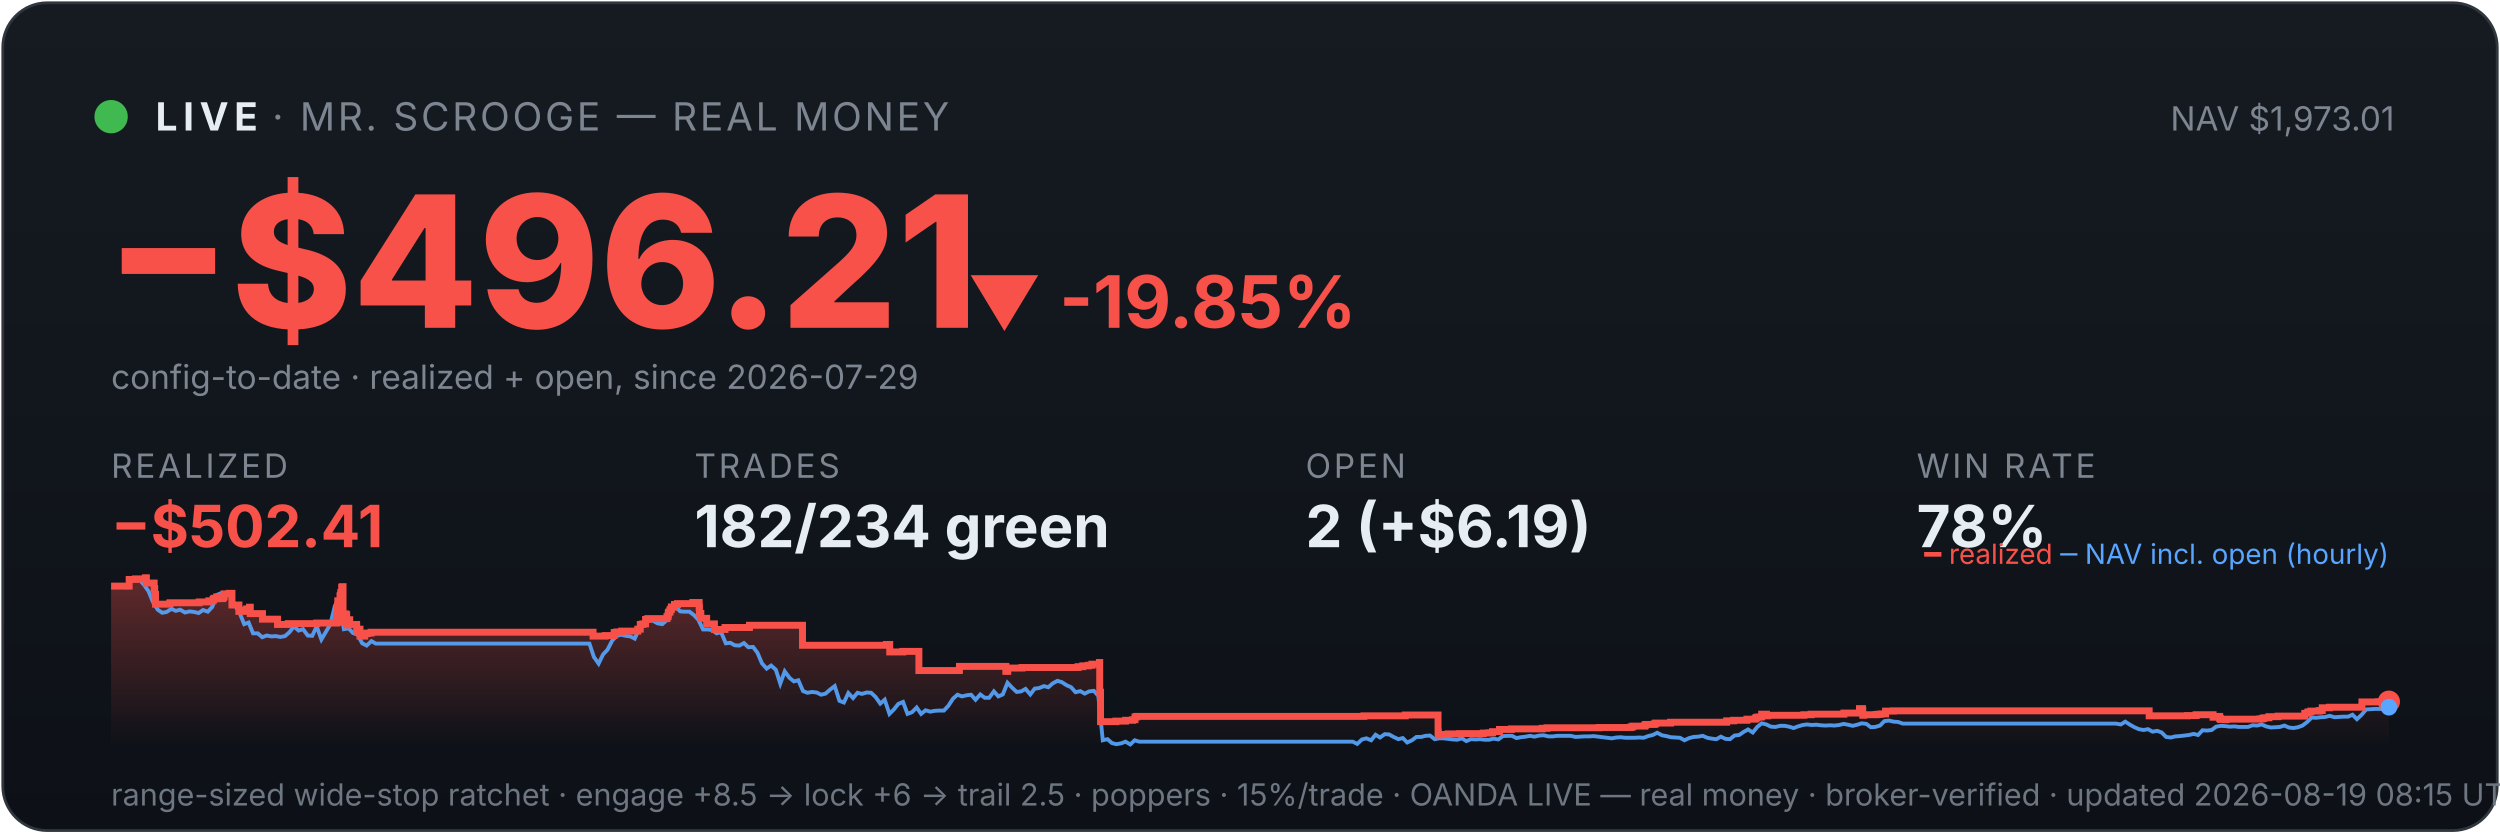
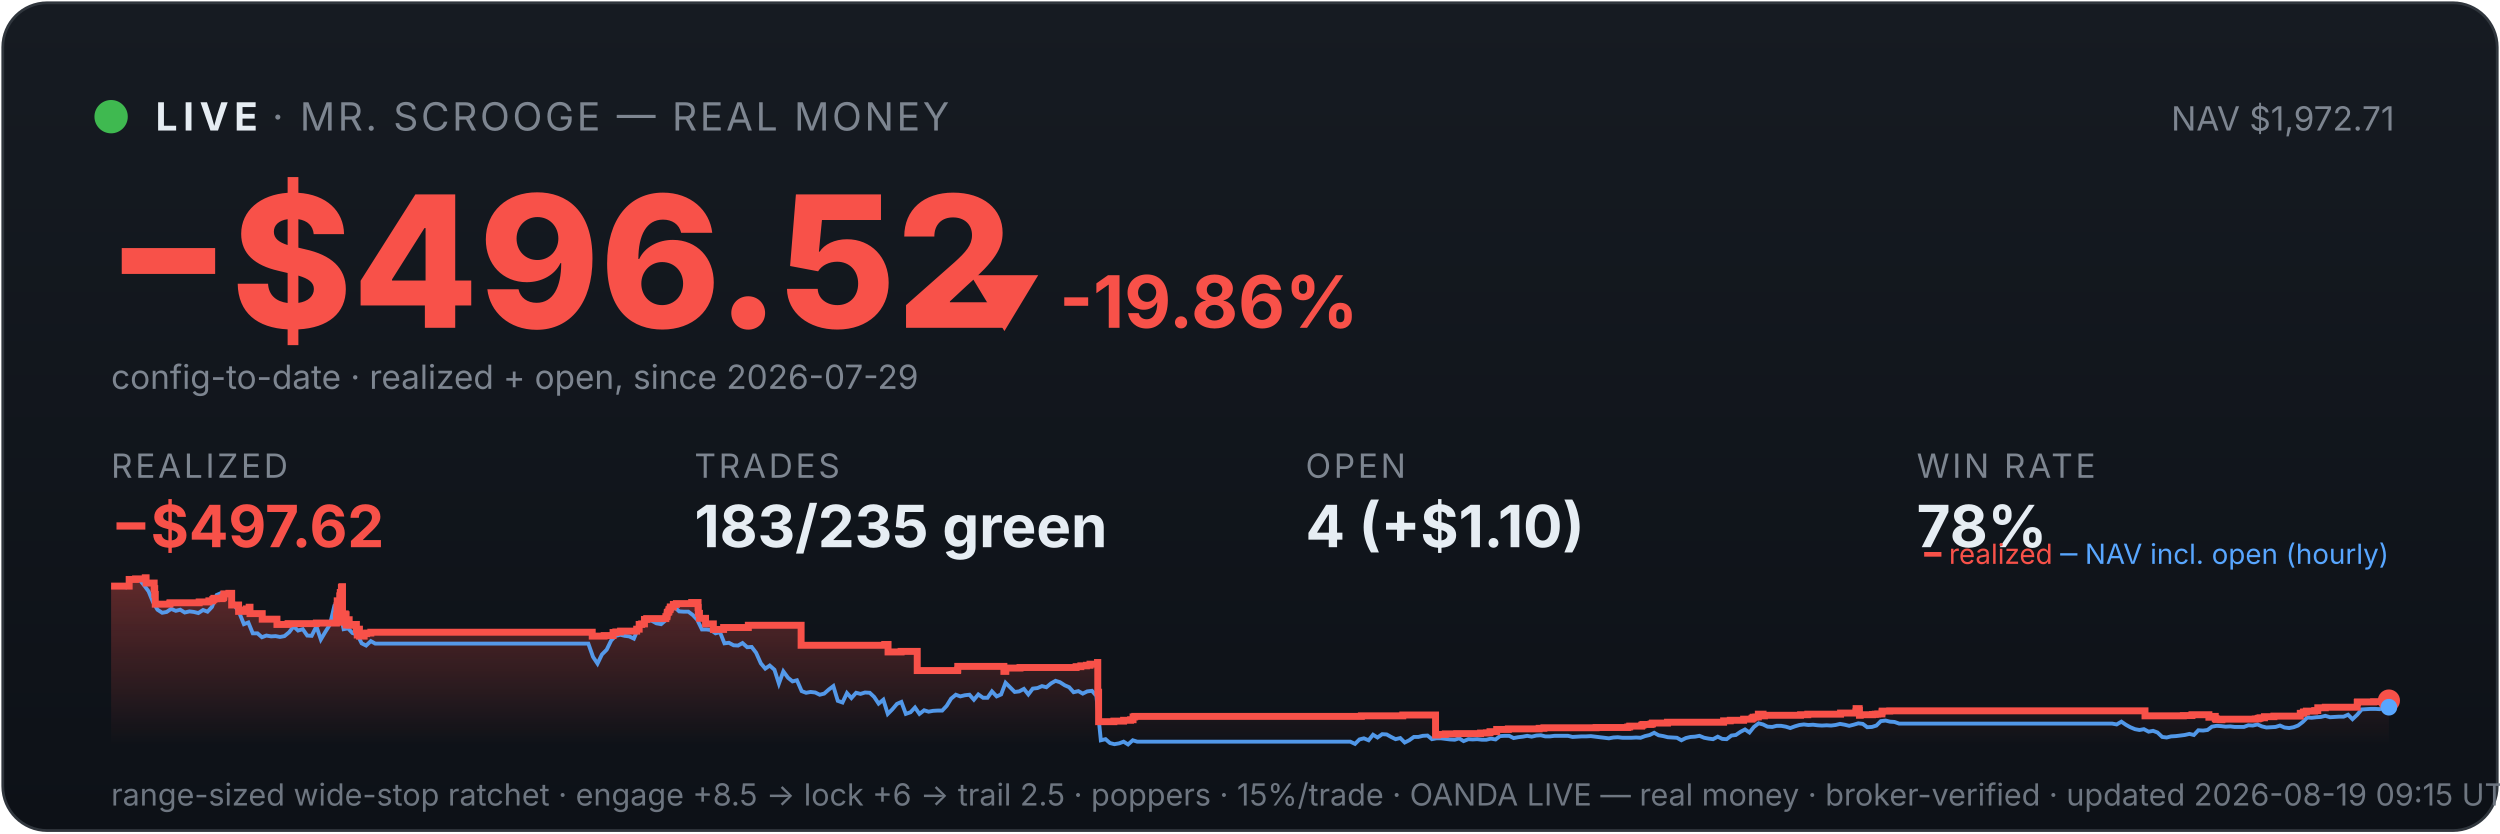
<svg xmlns="http://www.w3.org/2000/svg" viewBox="0 0 900 300" width="100%" font-family="system-ui,-apple-system,sans-serif">
  <defs>
    <linearGradient id="bg" x1="0" y1="0" x2="0" y2="1">
      <stop offset="0" stop-color="#161b22" />
      <stop offset="1" stop-color="#0d1117" />
    </linearGradient>
    <linearGradient id="fill" x1="0" y1="0" x2="0" y2="1">
      <stop offset="0" stop-color="#f85149" stop-opacity="0.35" />
      <stop offset="1" stop-color="#f85149" stop-opacity="0" />
    </linearGradient>
  </defs>
  <rect x="1" y="1" width="898" height="298" rx="16" fill="url(#bg)" stroke="#30363d" />
  <circle cx="40" cy="42" r="6" fill="#3fb950" />
  <text x="56" y="47" font-size="14" font-weight="700" fill="#e6edf3" letter-spacing="2">LIVE</text>
  <text x="98" y="47" font-size="14" fill="#7d8590" letter-spacing="1">· MR. SCROOGE — REAL MONEY</text>
-   <text x="862" y="47" font-size="12" fill="#7d8590" text-anchor="end">NAV $1,973.01</text>
-   <text x="38" y="118" font-size="66" font-weight="800" fill="#f85149">−$496.21</text>
-   <text x="348" y="118" font-size="26" font-weight="700" fill="#f85149">▼ -19.85%</text>
+   <text x="862" y="47" font-size="12" fill="#7d8590" text-anchor="end">NAV $1,972.71</text>
+   <text x="38" y="118" font-size="66" font-weight="800" fill="#f85149">−$496.52</text>
+   <text x="348" y="118" font-size="26" font-weight="700" fill="#f85149">▼ -19.86%</text>
  <text x="40" y="140" font-size="12" fill="#7d8590">config-to-date · realized + open, since 2026-07-29</text>
  <text x="40" y="172" font-family="system-ui,-apple-system,sans-serif" font-size="12" fill="#7d8590" letter-spacing="1">REALIZED</text>
-   <text x="40" y="197" font-family="system-ui,-apple-system,sans-serif" font-size="21" font-weight="700" fill="#f85149">−$502.41</text>
+   <text x="40" y="197" font-family="system-ui,-apple-system,sans-serif" font-size="21" font-weight="700" fill="#f85149">−$497.62</text>
  <text x="250" y="172" font-family="system-ui,-apple-system,sans-serif" font-size="12" fill="#7d8590" letter-spacing="1">TRADES</text>
-   <text x="250" y="197" font-family="system-ui,-apple-system,sans-serif" font-size="21" font-weight="700" fill="#e6edf3">182/234 green</text>
+   <text x="250" y="197" font-family="system-ui,-apple-system,sans-serif" font-size="21" font-weight="700" fill="#e6edf3">183/235 green</text>
  <text x="470" y="172" font-family="system-ui,-apple-system,sans-serif" font-size="12" fill="#7d8590" letter-spacing="1">OPEN</text>
-   <text x="470" y="197" font-family="system-ui,-apple-system,sans-serif" font-size="21" font-weight="700" fill="#e6edf3">2 (+$6.19)</text>
+   <text x="470" y="197" font-family="system-ui,-apple-system,sans-serif" font-size="21" font-weight="700" fill="#e6edf3">4 (+$1.10)</text>
  <text x="690" y="172" font-family="system-ui,-apple-system,sans-serif" font-size="12" fill="#7d8590" letter-spacing="1">WIN RATE</text>
  <text x="690" y="197" font-family="system-ui,-apple-system,sans-serif" font-size="21" font-weight="700" fill="#e6edf3">78%</text>
-   <polygon points="40,268 40.0,211.0 46.5,211.0 46.5,208.6 48.8,208.6 48.8,208.4 52.3,208.4 52.3,208.2 52.4,208.2 52.4,208.0 52.7,208.0 52.7,209.9 55.5,209.9 55.5,211.9 55.7,211.9 55.7,214.0 56.0,214.0 56.0,215.8 56.0,215.8 56.0,217.5 61.1,217.5 61.1,217.3 61.2,217.3 61.2,217.0 71.7,217.0 71.7,216.7 75.2,216.7 75.2,216.3 76.7,216.3 76.7,215.8 77.0,215.8 77.0,215.4 78.0,215.4 78.0,214.9 78.1,214.9 78.1,216.8 78.1,216.8 78.1,215.5 80.1,215.5 80.1,215.2 80.5,215.2 80.5,214.7 80.7,214.7 80.7,213.8 82.5,213.8 82.5,213.6 83.5,213.6 83.5,215.5 83.5,215.5 83.5,217.8 86.0,217.8 86.0,220.1 87.6,220.1 87.6,219.6 88.8,219.6 88.8,219.2 89.8,219.2 89.8,218.6 90.1,218.6 90.1,218.2 90.1,218.2 90.1,220.9 94.5,220.9 94.5,222.9 99.9,222.9 99.9,224.8 103.8,224.8 103.8,224.5 114.0,224.5 114.0,224.3 121.2,224.3 121.2,223.1 121.2,223.1 121.2,222.7 121.2,222.7 121.2,221.7 121.4,221.7 121.4,221.0 121.5,221.0 121.5,218.0 121.6,218.0 121.6,216.3 122.4,216.3 122.4,215.3 122.4,215.3 122.4,214.5 122.6,214.5 122.6,214.2 122.7,214.2 122.7,213.3 123.0,213.3 123.0,212.2 123.0,212.2 123.0,211.5 123.2,211.5 123.2,211.2 123.5,211.2 123.5,214.0 123.5,214.0 123.5,217.3 123.5,217.3 123.5,220.6 123.5,220.6 123.5,224.0 123.8,224.0 123.8,222.0 123.8,222.0 123.8,221.7 124.2,221.7 124.2,221.5 124.3,221.5 124.3,221.0 124.5,221.0 124.5,222.9 124.5,222.9 124.5,221.8 124.5,221.8 124.5,221.7 124.7,221.7 124.7,221.3 124.8,221.3 124.8,223.3 124.8,223.3 124.8,225.2 124.8,225.2 124.8,224.9 125.0,224.9 125.0,225.0 125.1,225.0 125.1,224.7 125.1,224.7 125.1,224.3 125.3,224.3 125.3,223.6 125.3,223.6 125.3,223.4 125.3,223.4 125.3,223.1 125.9,223.1 125.9,225.1 125.9,225.1 125.9,224.8 128.4,224.8 128.4,226.7 128.8,226.7 128.8,228.6 128.8,228.6 128.8,227.6 128.9,227.6 128.9,226.9 129.1,226.9 129.1,226.5 129.6,226.5 129.6,229.0 131.3,229.0 131.3,228.1 132.2,228.1 132.2,227.9 133.6,227.9 133.6,227.6 213.5,227.6 213.5,229.0 217.9,229.0 217.9,228.8 221.1,228.8 221.1,227.7 222.1,227.7 222.1,227.5 223.8,227.5 223.8,227.2 229.6,227.2 229.6,226.7 229.6,226.7 229.6,226.5 230.5,226.5 230.5,224.8 231.4,224.8 231.4,224.6 232.4,224.6 232.4,223.0 233.2,223.0 233.2,222.7 240.1,222.7 240.1,222.2 240.1,222.2 240.1,222.0 240.5,222.0 240.5,221.7 240.5,221.7 240.5,221.4 240.6,221.4 240.6,220.6 240.7,220.6 240.7,220.4 241.1,220.4 241.1,220.2 241.2,220.2 241.2,219.9 241.2,219.9 241.2,219.5 241.5,219.5 241.5,219.3 241.7,219.3 241.7,218.8 241.7,218.8 241.7,218.5 242.8,218.5 242.8,218.3 242.8,218.3 242.8,217.8 242.8,217.8 242.8,217.6 243.9,217.6 243.9,217.3 249.4,217.3 249.4,216.9 251.7,216.9 251.7,218.9 251.7,218.9 251.7,218.7 251.8,218.7 251.8,220.8 252.3,220.8 252.3,222.6 254.4,222.6 254.4,224.6 257.2,224.6 257.2,226.6 261.0,226.6 261.0,225.9 269.8,225.9 269.8,225.1 288.9,225.1 288.9,232.3 319.1,232.3 319.1,232.0 320.3,232.0 320.3,234.7 325.0,234.7 325.0,234.5 330.8,234.5 330.8,241.4 345.3,241.4 345.3,241.2 345.4,241.2 345.4,239.9 362.1,239.9 362.1,241.7 362.8,241.7 362.8,240.5 367.9,240.5 367.9,240.3 388.1,240.3 388.1,240.0 389.8,240.0 389.8,239.7 391.8,239.7 391.8,239.5 393.1,239.5 393.1,239.1 395.8,239.1 395.8,238.5 395.9,238.5 395.9,241.1 395.9,241.1 395.9,249.2 396.2,249.2 396.2,251.6 396.2,251.6 396.2,259.8 401.7,259.8 401.7,259.6 405.2,259.6 405.2,259.3 407.7,259.3 407.7,259.1 408.6,259.1 408.6,258.5 408.6,258.5 408.6,258.1 409.2,258.1 409.2,257.9 491.0,257.9 491.0,257.7 505.9,257.7 505.9,257.4 517.7,257.4 517.7,261.9 517.7,261.9 517.7,262.5 517.7,262.5 517.7,263.2 517.7,263.2 517.7,263.5 517.7,263.5 517.7,263.6 517.8,263.6 517.8,264.6 518.4,264.6 518.4,264.4 521.3,264.4 521.3,264.2 525.4,264.2 525.4,264.1 534.0,264.1 534.0,263.9 536.1,263.9 536.1,263.8 537.3,263.8 537.3,263.4 539.8,263.4 539.8,262.6 544.1,262.6 544.1,262.5 544.1,262.5 544.1,262.4 555.2,262.4 555.2,262.2 556.9,262.2 556.9,262.0 575.7,262.0 575.7,261.9 587.1,261.9 587.1,261.7 587.8,261.7 587.8,261.4 592.1,261.4 592.1,261.2 592.2,261.2 592.2,261.0 592.5,261.0 592.5,260.8 595.5,260.8 595.5,260.6 596.0,260.6 596.0,260.3 601.4,260.3 601.4,260.0 621.6,260.0 621.6,259.5 624.1,259.5 624.1,259.3 628.9,259.3 628.9,258.9 631.7,258.9 631.7,258.8 632.0,258.8 632.0,258.5 632.4,258.5 632.4,258.2 633.2,258.2 633.2,258.1 634.2,258.1 634.2,257.4 634.2,257.4 634.2,257.1 635.9,257.1 635.9,257.7 636.4,257.7 636.4,257.5 649.4,257.5 649.4,257.3 652.0,257.3 652.0,257.1 663.8,257.1 663.8,256.7 669.4,256.7 669.4,256.1 669.4,256.1 669.4,255.5 669.4,255.5 669.4,255.1 670.5,255.1 670.5,255.7 670.6,255.7 670.6,257.5 671.0,257.5 671.0,257.4 671.0,257.4 671.0,257.3 675.4,257.3 675.4,257.2 676.0,257.2 676.0,257.2 676.4,257.2 676.4,257.1 677.3,257.1 677.3,257.0 678.8,257.0 678.8,256.4 678.8,256.4 678.8,256.3 678.8,256.3 678.8,256.1 678.8,256.1 678.8,256.0 678.8,256.0 678.8,256.0 681.6,256.0 681.6,255.9 773.7,255.9 773.7,257.7 784.7,257.7 784.7,257.7 787.5,257.7 787.5,257.6 790.6,257.6 790.6,257.3 796.7,257.3 796.7,258.2 797.0,258.2 797.0,258.1 797.8,258.1 797.8,257.9 799.1,257.9 799.1,258.7 799.4,258.7 799.4,259.0 801.0,259.0 801.0,259.1 801.4,259.1 801.4,259.0 801.4,259.0 801.4,258.9 808.6,258.9 808.6,258.9 813.5,258.9 813.5,258.8 814.4,258.8 814.4,258.7 814.5,258.7 814.5,258.6 815.1,258.6 815.1,258.4 816.8,258.4 816.8,258.0 820.1,258.0 820.1,257.8 829.7,257.8 829.7,257.2 829.7,257.2 829.7,256.8 830.8,256.8 830.8,256.7 830.8,256.7 830.8,256.5 830.9,256.5 830.9,256.3 831.9,256.3 831.9,256.0 834.9,256.0 834.9,255.8 836.0,255.8 836.0,255.5 836.0,255.5 836.0,255.2 836.0,255.2 836.0,254.8 838.6,254.8 838.6,254.6 850.2,254.6 850.2,254.4 850.3,254.4 850.3,253.6 850.3,253.6 850.3,252.9 850.3,252.9 850.3,252.7 856.2,252.7 856.2,252.6 860.0,252.6 860.0,252.6 860,268" fill="url(#fill)" />
-   <polyline points="40.4,211.0 40.4,211.0 42.0,211.0 42.3,211.0 43.7,211.1 45.3,211.4 47.0,208.7 48.6,208.2 50.2,208.7 51.9,210.6 53.5,212.9 55.1,216.8 56.8,219.5 58.4,220.6 60.0,220.3 61.7,219.2 63.3,219.9 64.9,219.5 66.6,220.5 68.2,220.1 69.9,220.3 71.5,220.7 73.1,219.6 74.8,220.2 76.4,218.5 78.0,214.2 79.7,213.5 81.3,214.3 82.9,214.1 84.6,218.0 86.2,220.5 87.9,224.7 89.5,224.1 91.1,228.0 92.8,228.0 94.4,229.4 96.0,228.8 97.7,229.1 99.3,229.0 100.9,229.3 102.6,229.0 104.2,227.6 105.8,225.5 107.5,227.0 109.1,226.5 110.8,228.8 112.4,228.9 114.0,225.5 115.7,230.2 117.3,227.5 118.9,224.8 120.6,218.0 121.7,216.8 122.2,217.5 123.8,226.5 125.5,226.2 127.1,227.9 128.7,228.4 130.4,231.6 132.0,232.4 133.7,230.8 135.3,231.7 136.9,231.7 138.6,231.7 140.2,231.7 141.8,231.7 143.5,231.7 145.1,231.7 146.7,231.7 148.4,231.7 150.0,231.7 151.7,231.7 153.3,231.7 154.9,231.7 156.6,231.7 158.2,231.7 159.8,231.7 161.5,231.7 163.1,231.7 164.7,231.7 166.4,231.7 168.0,231.7 169.6,231.7 171.3,231.7 172.9,231.7 174.6,231.7 176.2,231.7 177.8,231.7 179.5,231.7 181.1,231.7 182.7,231.7 184.4,231.7 186.0,231.7 187.6,231.7 189.3,231.7 190.9,231.7 192.5,231.7 194.2,231.7 195.8,231.7 197.5,231.7 199.1,231.7 200.7,231.7 202.4,231.7 204.0,231.7 205.6,231.7 207.3,231.7 208.9,231.7 210.5,231.7 212.2,231.7 213.8,236.5 215.5,238.9 217.1,235.6 218.7,233.9 220.4,230.6 222.0,228.9 223.6,228.5 225.3,228.9 226.9,229.1 228.5,229.9 230.2,226.1 231.8,223.9 233.4,223.2 235.1,223.5 236.7,224.4 238.4,224.7 240.0,223.3 241.6,220.1 243.3,218.6 244.9,220.1 246.5,220.2 248.2,220.2 249.8,221.4 251.4,223.1 253.1,226.6 254.7,226.6 256.3,226.8 258.0,228.0 259.6,227.6 261.3,231.6 262.9,231.4 264.5,232.3 266.2,232.4 267.8,231.5 269.4,233.0 271.1,232.9 272.7,235.0 274.3,238.8 276.0,240.7 277.6,239.6 279.3,241.1 280.9,246.1 282.5,241.7 284.2,244.0 285.8,245.3 287.4,244.9 289.1,248.8 290.7,249.4 292.3,249.1 294.0,249.3 295.6,250.1 297.2,249.7 298.9,248.2 300.5,247.0 302.2,252.3 303.8,252.9 305.4,249.5 307.1,251.3 308.7,249.4 310.3,249.8 312.0,249.3 313.6,249.4 315.2,250.9 316.9,253.3 318.5,251.9 320.2,257.0 321.8,255.4 323.4,253.4 325.1,252.7 326.7,257.0 328.3,256.4 330.0,254.7 331.6,257.0 333.2,255.7 334.9,256.2 336.5,255.9 338.1,255.8 339.8,255.8 341.4,254.1 343.1,251.5 344.7,250.1 346.3,250.7 348.0,250.3 349.6,250.1 351.2,251.9 352.9,250.0 354.5,251.2 356.1,251.2 357.8,248.9 359.4,250.7 361.0,250.0 362.7,245.8 364.3,247.5 366.0,249.1 367.6,248.9 369.2,248.0 370.9,250.0 372.5,247.9 374.1,247.7 375.8,247.0 377.4,247.4 379.0,246.0 380.7,245.1 382.3,245.6 384.0,246.7 385.6,247.4 387.2,249.2 388.9,248.8 390.5,249.7 392.1,248.9 393.8,248.7 395.4,250.5 397.0,266.5 398.7,266.1 400.3,267.5 401.9,267.9 403.6,267.6 405.2,267.0 406.9,268.0 408.5,266.5 410.1,267.0 411.8,267.0 413.4,267.0 415.0,267.0 416.7,267.0 418.3,267.0 419.9,267.0 421.6,267.0 423.2,267.0 424.8,267.0 426.5,267.0 428.1,267.0 429.8,267.0 431.4,267.0 433.0,267.0 434.7,267.0 436.3,267.0 437.9,267.0 439.6,267.0 441.2,267.0 442.8,267.0 444.5,267.0 446.1,267.0 447.8,267.0 449.4,267.0 451.0,267.0 452.7,267.0 454.3,267.0 455.9,267.0 457.6,267.0 459.2,267.0 460.8,267.0 462.5,267.0 464.1,267.0 465.7,267.0 467.4,267.0 469.0,267.0 470.7,267.0 472.3,267.0 473.9,267.0 475.6,267.0 477.2,267.0 478.8,267.0 480.5,267.0 482.1,267.0 483.7,267.0 485.4,267.0 487.0,267.0 488.6,267.8 490.3,266.2 491.9,265.8 493.6,266.5 495.2,264.5 496.8,265.5 498.5,264.3 500.1,264.4 501.7,265.3 503.4,266.1 505.0,265.7 506.6,267.3 508.3,266.5 509.9,265.3 511.6,265.3 513.2,264.9 514.8,264.8 516.5,266.1 518.1,265.8 519.7,265.8 521.4,266.0 523.0,266.2 524.6,266.3 526.3,265.8 527.9,266.8 529.5,266.1 531.2,266.2 532.8,266.1 534.5,266.3 536.1,266.3 537.7,265.9 539.4,266.2 541.0,265.0 542.6,264.9 544.3,264.9 545.9,265.7 547.5,265.4 549.2,265.2 550.8,264.9 552.4,265.2 554.1,264.8 555.7,264.7 557.4,265.1 559.0,265.1 560.6,264.9 562.3,264.9 563.9,264.9 565.5,264.9 567.2,265.3 568.8,265.2 570.4,265.1 572.1,265.1 573.7,265.0 575.4,265.2 577.0,265.4 578.6,265.6 580.3,265.8 581.9,265.5 583.5,265.4 585.2,265.6 586.8,265.6 588.4,265.6 590.1,265.5 591.7,265.6 593.3,265.0 595.0,264.6 596.6,263.8 598.3,264.7 599.9,265.0 601.5,265.4 603.2,265.5 604.8,265.6 606.4,266.5 608.1,265.7 609.7,265.3 611.3,265.2 613.0,264.9 614.6,265.6 616.2,265.9 617.9,266.1 619.5,265.2 621.2,266.0 622.8,266.1 624.4,264.8 626.1,264.6 627.7,263.5 629.3,262.6 631.0,263.7 632.6,261.7 634.2,260.4 635.9,260.8 637.5,261.6 639.2,261.7 640.8,261.3 642.4,261.3 644.1,261.6 645.7,262.1 647.3,261.5 649.0,261.0 650.6,260.8 652.2,261.0 653.9,260.9 655.5,261.1 657.1,261.2 658.8,261.1 660.4,261.2 662.1,261.0 663.7,260.6 665.3,260.9 667.0,261.3 668.6,260.9 670.2,260.4 671.9,260.6 673.5,261.8 675.1,261.7 676.8,261.2 678.4,259.6 680.0,259.4 681.7,259.8 683.3,259.9 685.0,260.5 686.6,260.5 688.2,260.5 689.9,260.5 691.5,260.5 693.1,260.5 694.8,260.5 696.4,260.5 698.0,260.5 699.7,260.5 701.3,260.5 703.0,260.5 704.6,260.5 706.2,260.5 707.9,260.5 709.5,260.5 711.1,260.5 712.8,260.5 714.4,260.5 716.0,260.5 717.7,260.5 719.3,260.5 720.9,260.5 722.6,260.5 724.2,260.5 725.9,260.5 727.5,260.5 729.1,260.5 730.8,260.5 732.4,260.5 734.0,260.5 735.7,260.5 737.3,260.5 738.9,260.5 740.6,260.5 742.2,260.5 743.9,260.5 745.5,260.5 747.1,260.5 748.8,260.5 750.4,260.5 752.0,260.5 753.7,260.5 755.3,260.5 756.9,260.5 758.6,260.5 760.2,260.5 761.8,260.5 763.5,260.8 765.1,259.8 766.8,260.9 768.4,261.8 770.0,262.5 771.7,262.8 773.3,262.5 774.9,263.4 776.6,263.1 778.2,263.7 779.8,265.3 781.5,265.5 783.1,265.1 784.7,265.0 786.4,264.8 788.0,264.6 789.7,264.2 791.3,264.6 792.9,262.9 794.6,263.0 796.2,262.8 797.8,261.6 799.5,261.3 801.1,261.4 802.7,261.6 804.4,261.5 806.0,261.7 807.6,261.7 809.3,261.7 810.9,261.1 812.6,261.2 814.2,260.8 815.8,261.5 817.5,261.9 819.1,261.8 820.7,261.7 822.4,261.2 824.0,261.9 825.6,262.1 827.3,261.8 828.9,261.2 830.6,259.9 832.2,258.3 833.8,258.4 835.5,258.2 837.1,258.1 838.7,257.7 840.4,258.2 842.0,258.1 843.6,258.0 845.3,258.0 846.9,257.3 848.5,258.9 850.2,257.3 851.8,255.4 853.5,255.3 855.1,255.2 856.7,255.2 858.4,255.3 860.0,254.6" fill="none" stroke="#58a6ff" stroke-width="1.4" opacity="0.9" />
-   <polyline points="40.0,211.0 46.5,211.0 46.5,208.6 48.8,208.6 48.8,208.4 52.3,208.4 52.3,208.2 52.4,208.2 52.4,208.0 52.7,208.0 52.7,209.9 55.5,209.9 55.5,211.9 55.7,211.9 55.7,214.0 56.0,214.0 56.0,215.8 56.0,215.8 56.0,217.5 61.1,217.5 61.1,217.3 61.2,217.3 61.2,217.0 71.7,217.0 71.7,216.7 75.2,216.7 75.2,216.3 76.7,216.3 76.7,215.8 77.0,215.8 77.0,215.4 78.0,215.4 78.0,214.9 78.1,214.9 78.1,216.8 78.1,216.8 78.1,215.5 80.1,215.5 80.1,215.2 80.5,215.2 80.5,214.7 80.7,214.7 80.7,213.8 82.5,213.8 82.5,213.6 83.5,213.6 83.5,215.5 83.5,215.5 83.5,217.8 86.0,217.8 86.0,220.1 87.6,220.1 87.6,219.6 88.8,219.6 88.8,219.2 89.8,219.2 89.8,218.6 90.1,218.6 90.1,218.2 90.1,218.2 90.1,220.9 94.5,220.9 94.5,222.9 99.9,222.9 99.9,224.8 103.8,224.8 103.8,224.5 114.0,224.5 114.0,224.3 121.2,224.3 121.2,223.1 121.2,223.1 121.2,222.7 121.2,222.7 121.2,221.7 121.4,221.7 121.4,221.0 121.5,221.0 121.5,218.0 121.6,218.0 121.6,216.3 122.4,216.3 122.4,215.3 122.4,215.3 122.4,214.5 122.6,214.5 122.6,214.2 122.7,214.2 122.7,213.3 123.0,213.3 123.0,212.2 123.0,212.2 123.0,211.5 123.2,211.5 123.2,211.2 123.5,211.2 123.5,214.0 123.5,214.0 123.5,217.3 123.5,217.3 123.5,220.6 123.5,220.6 123.5,224.0 123.8,224.0 123.8,222.0 123.8,222.0 123.8,221.7 124.2,221.7 124.2,221.5 124.3,221.5 124.3,221.0 124.5,221.0 124.5,222.9 124.5,222.9 124.5,221.8 124.5,221.8 124.5,221.7 124.7,221.7 124.7,221.3 124.8,221.3 124.8,223.3 124.8,223.3 124.8,225.2 124.8,225.2 124.8,224.9 125.0,224.9 125.0,225.0 125.1,225.0 125.1,224.7 125.1,224.7 125.1,224.3 125.3,224.3 125.3,223.6 125.3,223.6 125.3,223.4 125.3,223.4 125.3,223.1 125.9,223.1 125.9,225.1 125.9,225.1 125.9,224.8 128.4,224.8 128.4,226.7 128.8,226.7 128.8,228.6 128.8,228.6 128.8,227.6 128.9,227.6 128.9,226.9 129.1,226.9 129.1,226.5 129.6,226.5 129.6,229.0 131.3,229.0 131.3,228.1 132.2,228.1 132.2,227.9 133.6,227.9 133.6,227.6 213.5,227.6 213.5,229.0 217.9,229.0 217.9,228.8 221.1,228.8 221.1,227.7 222.1,227.7 222.1,227.5 223.8,227.5 223.8,227.2 229.6,227.2 229.6,226.7 229.6,226.7 229.6,226.5 230.5,226.5 230.5,224.8 231.4,224.8 231.4,224.6 232.4,224.6 232.4,223.0 233.2,223.0 233.2,222.7 240.1,222.7 240.1,222.2 240.1,222.2 240.1,222.0 240.5,222.0 240.5,221.7 240.5,221.7 240.5,221.4 240.6,221.4 240.6,220.6 240.7,220.6 240.7,220.4 241.1,220.4 241.1,220.2 241.2,220.2 241.2,219.9 241.2,219.9 241.2,219.5 241.5,219.5 241.5,219.3 241.7,219.3 241.7,218.8 241.7,218.8 241.7,218.5 242.8,218.5 242.8,218.3 242.8,218.3 242.8,217.8 242.8,217.8 242.8,217.6 243.9,217.6 243.9,217.3 249.4,217.3 249.4,216.9 251.7,216.9 251.7,218.9 251.7,218.9 251.7,218.7 251.8,218.7 251.8,220.8 252.3,220.8 252.3,222.6 254.4,222.6 254.4,224.6 257.2,224.6 257.2,226.6 261.0,226.6 261.0,225.9 269.8,225.9 269.8,225.1 288.9,225.1 288.9,232.3 319.1,232.3 319.1,232.0 320.3,232.0 320.3,234.7 325.0,234.7 325.0,234.5 330.8,234.5 330.8,241.4 345.3,241.4 345.3,241.2 345.4,241.2 345.4,239.9 362.1,239.9 362.1,241.7 362.8,241.7 362.8,240.5 367.9,240.5 367.9,240.3 388.1,240.3 388.1,240.0 389.8,240.0 389.8,239.7 391.8,239.7 391.8,239.5 393.1,239.5 393.1,239.1 395.8,239.1 395.8,238.5 395.9,238.5 395.9,241.1 395.9,241.1 395.9,249.2 396.2,249.2 396.2,251.6 396.2,251.6 396.2,259.8 401.7,259.8 401.7,259.6 405.2,259.6 405.2,259.3 407.7,259.3 407.7,259.1 408.6,259.1 408.6,258.5 408.6,258.5 408.6,258.1 409.2,258.1 409.2,257.9 491.0,257.9 491.0,257.7 505.9,257.7 505.9,257.4 517.7,257.4 517.7,261.9 517.7,261.9 517.7,262.5 517.7,262.5 517.7,263.2 517.7,263.2 517.7,263.5 517.7,263.5 517.7,263.6 517.8,263.6 517.8,264.6 518.4,264.6 518.4,264.4 521.3,264.4 521.3,264.2 525.4,264.2 525.4,264.1 534.0,264.1 534.0,263.9 536.1,263.9 536.1,263.8 537.3,263.8 537.3,263.4 539.8,263.4 539.8,262.6 544.1,262.6 544.1,262.5 544.1,262.5 544.1,262.4 555.2,262.4 555.2,262.2 556.9,262.2 556.9,262.0 575.7,262.0 575.7,261.9 587.1,261.9 587.1,261.7 587.8,261.7 587.8,261.4 592.1,261.4 592.1,261.2 592.2,261.2 592.2,261.0 592.5,261.0 592.5,260.8 595.5,260.8 595.5,260.6 596.0,260.6 596.0,260.3 601.4,260.3 601.4,260.0 621.6,260.0 621.6,259.5 624.1,259.5 624.1,259.3 628.9,259.3 628.9,258.9 631.7,258.9 631.7,258.8 632.0,258.8 632.0,258.5 632.4,258.5 632.4,258.2 633.2,258.2 633.2,258.1 634.2,258.1 634.2,257.4 634.2,257.4 634.2,257.1 635.9,257.1 635.9,257.7 636.4,257.7 636.4,257.5 649.4,257.5 649.4,257.3 652.0,257.3 652.0,257.1 663.8,257.1 663.8,256.7 669.4,256.7 669.4,256.1 669.4,256.1 669.4,255.5 669.4,255.5 669.4,255.1 670.5,255.1 670.5,255.7 670.6,255.7 670.6,257.5 671.0,257.5 671.0,257.4 671.0,257.4 671.0,257.3 675.4,257.3 675.4,257.2 676.0,257.2 676.0,257.2 676.4,257.2 676.4,257.1 677.3,257.1 677.3,257.0 678.8,257.0 678.8,256.4 678.8,256.4 678.8,256.3 678.8,256.3 678.8,256.1 678.8,256.1 678.8,256.0 678.8,256.0 678.8,256.0 681.6,256.0 681.6,255.9 773.7,255.9 773.7,257.7 784.7,257.7 784.7,257.7 787.5,257.7 787.5,257.6 790.6,257.6 790.6,257.3 796.7,257.3 796.7,258.2 797.0,258.2 797.0,258.1 797.8,258.1 797.8,257.9 799.1,257.9 799.1,258.7 799.4,258.7 799.4,259.0 801.0,259.0 801.0,259.1 801.4,259.1 801.4,259.0 801.4,259.0 801.4,258.9 808.6,258.9 808.6,258.9 813.5,258.9 813.5,258.8 814.4,258.8 814.4,258.7 814.5,258.7 814.5,258.6 815.1,258.6 815.1,258.4 816.8,258.4 816.8,258.0 820.1,258.0 820.1,257.8 829.7,257.8 829.7,257.2 829.7,257.2 829.7,256.8 830.8,256.8 830.8,256.7 830.8,256.7 830.8,256.5 830.9,256.5 830.9,256.3 831.9,256.3 831.9,256.0 834.9,256.0 834.9,255.8 836.0,255.8 836.0,255.5 836.0,255.5 836.0,255.2 836.0,255.2 836.0,254.8 838.6,254.8 838.6,254.6 850.2,254.6 850.2,254.4 850.3,254.4 850.3,253.6 850.3,253.6 850.3,252.9 850.3,252.9 850.3,252.7 856.2,252.7 856.2,252.6 860.0,252.6 860.0,252.6" fill="none" stroke="#f85149" stroke-width="2.5" />
-   <circle cx="860.0" cy="252.6" r="4" fill="#f85149" />
+   <polygon points="40,268 40.0,211.0 46.5,211.0 46.5,208.6 48.8,208.6 48.8,208.4 52.3,208.4 52.3,208.2 52.3,208.2 52.3,208.0 52.6,208.0 52.6,209.9 55.5,209.9 55.5,211.9 55.7,211.9 55.7,214.0 55.9,214.0 55.9,215.8 55.9,215.8 55.9,217.5 61.1,217.5 61.1,217.3 61.2,217.3 61.2,217.0 71.7,217.0 71.7,216.7 75.2,216.7 75.2,216.3 76.6,216.3 76.6,215.8 77.0,215.8 77.0,215.4 78.0,215.4 78.0,214.9 78.0,214.9 78.0,216.8 78.0,216.8 78.0,215.5 80.0,215.5 80.0,215.2 80.5,215.2 80.5,214.7 80.6,214.7 80.6,213.8 82.4,213.8 82.4,213.6 83.4,213.6 83.4,215.5 83.4,215.5 83.4,217.8 85.9,217.8 85.9,220.1 87.5,220.1 87.5,219.6 88.7,219.6 88.7,219.2 89.7,219.2 89.7,218.6 90.0,218.6 90.0,218.2 90.0,218.2 90.0,220.9 94.4,220.9 94.4,222.9 99.7,222.9 99.7,224.8 103.7,224.8 103.7,224.5 113.9,224.5 113.9,224.3 121.1,224.3 121.1,223.1 121.1,223.1 121.1,222.7 121.1,222.7 121.1,221.7 121.3,221.7 121.3,221.0 121.3,221.0 121.3,218.0 121.4,218.0 121.4,216.3 122.3,216.3 122.3,215.3 122.3,215.3 122.3,214.5 122.5,214.5 122.5,214.2 122.5,214.2 122.5,213.3 122.9,213.3 122.9,212.2 122.9,212.2 122.9,211.5 123.1,211.5 123.1,211.2 123.3,211.2 123.3,214.0 123.3,214.0 123.3,217.3 123.3,217.3 123.3,220.6 123.3,220.6 123.3,224.0 123.6,224.0 123.6,222.0 123.7,222.0 123.7,221.7 124.0,221.7 124.0,221.5 124.1,221.5 124.1,221.0 124.3,221.0 124.3,222.9 124.3,222.9 124.3,221.8 124.4,221.8 124.4,221.7 124.5,221.7 124.5,221.3 124.6,221.3 124.6,223.3 124.6,223.3 124.6,225.2 124.6,225.2 124.6,224.9 124.8,224.9 124.8,225.0 125.0,225.0 125.0,224.7 125.0,224.7 125.0,224.3 125.1,224.3 125.1,223.6 125.2,223.6 125.2,223.4 125.2,223.4 125.2,223.1 125.7,223.1 125.7,225.1 125.8,225.1 125.8,224.8 128.3,224.8 128.3,226.7 128.6,226.7 128.6,228.6 128.7,228.6 128.7,227.6 128.7,227.6 128.7,226.9 128.9,226.9 128.9,226.5 129.4,226.5 129.4,229.0 131.1,229.0 131.1,228.1 132.0,228.1 132.0,227.9 133.5,227.9 133.5,227.6 213.2,227.6 213.2,229.0 217.5,229.0 217.5,228.8 220.7,228.8 220.7,227.7 221.7,227.7 221.7,227.5 223.4,227.5 223.4,227.2 229.2,227.2 229.2,226.7 229.2,226.7 229.2,226.5 230.1,226.5 230.1,224.8 231.0,224.8 231.0,224.6 232.0,224.6 232.0,223.0 232.8,223.0 232.8,222.7 239.7,222.7 239.7,222.2 239.7,222.2 239.7,222.0 240.1,222.0 240.1,221.7 240.1,221.7 240.1,221.4 240.2,221.4 240.2,220.6 240.3,220.6 240.3,220.4 240.7,220.4 240.7,220.2 240.8,220.2 240.8,219.9 240.8,219.9 240.8,219.5 241.1,219.5 241.1,219.3 241.3,219.3 241.3,218.8 241.3,218.8 241.3,218.5 242.4,218.5 242.4,218.3 242.4,218.3 242.4,217.8 242.4,217.8 242.4,217.6 243.5,217.6 243.5,217.3 249.0,217.3 249.0,216.9 251.3,216.9 251.3,218.9 251.3,218.9 251.3,218.7 251.4,218.7 251.4,220.8 251.8,220.8 251.8,222.6 254.0,222.6 254.0,224.6 256.8,224.6 256.8,226.6 260.5,226.6 260.5,225.9 269.4,225.9 269.4,225.1 288.4,225.1 288.4,232.3 318.5,232.3 318.5,232.0 319.7,232.0 319.7,234.7 324.4,234.7 324.4,234.5 330.2,234.5 330.2,241.4 344.7,241.4 344.7,241.2 344.8,241.2 344.8,239.9 361.4,239.9 361.4,241.7 362.1,241.7 362.1,240.5 367.2,240.5 367.2,240.3 387.4,240.3 387.4,240.0 389.1,240.0 389.1,239.7 391.1,239.7 391.1,239.5 392.4,239.5 392.4,239.1 395.1,239.1 395.1,238.5 395.2,238.5 395.2,241.1 395.2,241.1 395.2,249.2 395.5,249.2 395.5,251.6 395.5,251.6 395.5,259.8 401.0,259.8 401.0,259.6 404.5,259.6 404.5,259.3 407.0,259.3 407.0,259.1 407.9,259.1 407.9,258.5 407.9,258.5 407.9,258.1 408.5,258.1 408.5,257.9 490.1,257.9 490.1,257.7 505.0,257.7 505.0,257.4 516.8,257.4 516.8,261.9 516.8,261.9 516.8,262.5 516.8,262.5 516.8,263.2 516.8,263.2 516.8,263.5 516.8,263.5 516.8,263.6 516.8,263.6 516.8,264.6 517.5,264.6 517.5,264.4 520.3,264.4 520.3,264.2 524.4,264.2 524.4,264.1 533.0,264.1 533.0,263.9 535.1,263.9 535.1,263.8 536.4,263.8 536.4,263.4 538.8,263.4 538.8,262.6 543.0,262.6 543.0,262.5 543.0,262.5 543.0,262.4 554.1,262.4 554.1,262.2 555.8,262.2 555.8,262.0 574.6,262.0 574.6,261.9 586.0,261.9 586.0,261.7 586.7,261.7 586.7,261.4 591.0,261.4 591.0,261.2 591.1,261.2 591.1,261.0 591.5,261.0 591.5,260.8 594.4,260.8 594.4,260.6 594.9,260.6 594.9,260.3 600.3,260.3 600.3,260.0 620.5,260.0 620.5,259.5 622.9,259.5 622.9,259.3 627.7,259.3 627.7,258.9 630.6,258.9 630.6,258.8 630.8,258.8 630.8,258.5 631.2,258.5 631.2,258.2 632.1,258.2 632.1,258.1 633.0,258.1 633.0,257.4 633.0,257.4 633.0,257.1 634.7,257.1 634.7,257.7 635.2,257.7 635.2,257.5 648.2,257.5 648.2,257.3 650.8,257.3 650.8,257.1 662.6,257.1 662.6,256.7 668.1,256.7 668.1,256.1 668.2,256.1 668.2,255.5 668.2,255.5 668.2,255.1 669.3,255.1 669.3,255.7 669.4,255.7 669.4,257.5 669.7,257.5 669.7,257.4 669.7,257.4 669.7,257.3 674.1,257.3 674.1,257.2 674.7,257.2 674.7,257.2 675.1,257.2 675.1,257.1 676.0,257.1 676.0,257.0 677.5,257.0 677.5,256.4 677.5,256.4 677.5,256.3 677.6,256.3 677.6,256.1 677.6,256.1 677.6,256.0 677.6,256.0 677.6,256.0 680.3,256.0 680.3,255.9 772.2,255.9 772.2,257.7 783.2,257.7 783.2,257.7 786.0,257.7 786.0,257.6 789.1,257.6 789.1,257.3 795.2,257.3 795.2,258.2 795.5,258.2 795.5,258.1 796.3,258.1 796.3,257.9 797.5,257.9 797.5,258.7 797.8,258.7 797.8,259.0 799.5,259.0 799.5,259.1 799.9,259.1 799.9,259.0 799.9,259.0 799.9,258.9 807.1,258.9 807.1,258.9 811.9,258.9 811.9,258.8 812.9,258.8 812.9,258.7 813.0,258.7 813.0,258.6 813.6,258.6 813.6,258.4 815.2,258.4 815.2,258.0 818.6,258.0 818.6,257.8 828.1,257.8 828.1,257.2 828.1,257.2 828.1,256.8 829.2,256.8 829.2,256.7 829.2,256.7 829.2,256.5 829.3,256.5 829.3,256.3 830.3,256.3 830.3,256.0 833.3,256.0 833.3,255.8 834.4,255.8 834.4,255.5 834.4,255.5 834.4,255.2 834.4,255.2 834.4,254.8 837.1,254.8 837.1,254.6 848.6,254.6 848.6,254.4 848.6,254.4 848.6,253.6 848.6,253.6 848.6,252.9 848.7,252.9 848.7,252.7 854.5,252.7 854.5,252.6 858.5,252.6 858.5,252.2 860.0,252.2 860.0,252.2 860,268" fill="url(#fill)" />
+   <polyline points="40.4,211.0 40.4,211.0 42.0,211.0 42.3,211.0 43.7,211.1 45.3,211.4 46.9,208.7 48.6,208.2 50.2,208.7 51.8,210.6 53.5,212.9 55.1,216.8 56.7,219.5 58.4,220.6 60.0,220.3 61.6,219.2 63.3,219.9 64.9,219.5 66.5,220.5 68.2,220.1 69.8,220.3 71.4,220.7 73.1,219.6 74.7,220.2 76.3,218.5 78.0,214.2 79.6,213.5 81.2,214.3 82.9,214.1 84.5,218.0 86.1,220.5 87.8,224.7 89.4,224.1 91.0,228.0 92.7,228.0 94.3,229.4 95.9,228.8 97.6,229.1 99.2,229.0 100.8,229.3 102.4,229.0 104.1,227.6 105.7,225.5 107.3,227.0 109.0,226.5 110.6,228.8 112.2,228.9 113.9,225.5 115.5,230.2 117.1,227.5 118.8,224.8 120.4,218.0 121.6,216.8 122.0,217.5 123.7,226.5 125.3,226.2 126.9,227.9 128.6,228.4 130.2,231.6 131.8,232.4 133.5,230.8 135.1,231.7 136.7,231.7 138.4,231.7 140.0,231.7 141.6,231.7 143.3,231.7 144.9,231.7 146.5,231.7 148.2,231.7 149.8,231.7 151.4,231.7 153.1,231.7 154.7,231.7 156.3,231.7 158.0,231.7 159.6,231.7 161.2,231.7 162.9,231.7 164.5,231.7 166.1,231.7 167.8,231.7 169.4,231.7 171.0,231.7 172.7,231.7 174.3,231.7 175.9,231.7 177.6,231.7 179.2,231.7 180.8,231.7 182.4,231.7 184.1,231.7 185.7,231.7 187.3,231.7 189.0,231.7 190.6,231.7 192.2,231.7 193.9,231.7 195.5,231.7 197.1,231.7 198.8,231.7 200.4,231.7 202.0,231.7 203.7,231.7 205.3,231.7 206.9,231.7 208.6,231.7 210.2,231.7 211.8,231.7 213.5,236.5 215.1,238.9 216.7,235.6 218.4,233.9 220.0,230.6 221.6,228.9 223.3,228.5 224.9,228.9 226.5,229.1 228.2,229.9 229.8,226.1 231.4,223.9 233.1,223.2 234.7,223.5 236.3,224.4 238.0,224.7 239.6,223.3 241.2,220.1 242.9,218.6 244.5,220.1 246.1,220.2 247.8,220.2 249.4,221.4 251.0,223.1 252.7,226.6 254.3,226.6 255.9,226.8 257.6,228.0 259.2,227.6 260.8,231.6 262.4,231.4 264.1,232.3 265.7,232.4 267.3,231.5 269.0,233.0 270.6,232.9 272.2,235.0 273.9,238.8 275.5,240.7 277.1,239.6 278.8,241.1 280.4,246.1 282.0,241.7 283.7,244.0 285.3,245.3 286.9,244.9 288.6,248.8 290.2,249.4 291.8,249.1 293.5,249.3 295.1,250.1 296.7,249.7 298.4,248.2 300.0,247.0 301.6,252.3 303.3,252.9 304.9,249.5 306.5,251.3 308.2,249.4 309.8,249.8 311.4,249.3 313.1,249.4 314.7,250.9 316.3,253.3 318.0,251.9 319.6,257.0 321.2,255.4 322.9,253.4 324.5,252.7 326.1,257.0 327.8,256.4 329.4,254.7 331.0,257.0 332.7,255.7 334.3,256.2 335.9,255.9 337.6,255.8 339.2,255.8 340.8,254.1 342.4,251.5 344.1,250.1 345.7,250.7 347.3,250.3 349.0,250.1 350.6,251.9 352.2,250.0 353.9,251.2 355.5,251.2 357.1,248.9 358.8,250.7 360.4,250.0 362.0,245.8 363.7,247.5 365.3,249.1 366.9,248.9 368.6,248.0 370.2,250.0 371.8,247.9 373.5,247.7 375.1,247.0 376.7,247.4 378.4,246.0 380.0,245.1 381.6,245.6 383.3,246.7 384.9,247.4 386.5,249.2 388.2,248.8 389.8,249.7 391.4,248.9 393.1,248.7 394.7,250.5 396.3,266.5 398.0,266.1 399.6,267.5 401.2,267.9 402.9,267.6 404.5,267.0 406.1,268.0 407.8,266.5 409.4,267.0 411.0,267.0 412.7,267.0 414.3,267.0 415.9,267.0 417.6,267.0 419.2,267.0 420.8,267.0 422.4,267.0 424.1,267.0 425.7,267.0 427.3,267.0 429.0,267.0 430.6,267.0 432.2,267.0 433.9,267.0 435.5,267.0 437.1,267.0 438.8,267.0 440.4,267.0 442.0,267.0 443.7,267.0 445.3,267.0 446.9,267.0 448.6,267.0 450.2,267.0 451.8,267.0 453.5,267.0 455.1,267.0 456.7,267.0 458.4,267.0 460.0,267.0 461.6,267.0 463.3,267.0 464.9,267.0 466.5,267.0 468.2,267.0 469.8,267.0 471.4,267.0 473.1,267.0 474.7,267.0 476.3,267.0 478.0,267.0 479.6,267.0 481.2,267.0 482.9,267.0 484.5,267.0 486.1,267.0 487.8,267.8 489.4,266.2 491.0,265.8 492.7,266.5 494.3,264.5 495.9,265.5 497.6,264.3 499.2,264.4 500.8,265.3 502.4,266.1 504.1,265.7 505.7,267.3 507.3,266.5 509.0,265.3 510.6,265.3 512.2,264.9 513.9,264.8 515.5,266.1 517.1,265.8 518.8,265.8 520.4,266.0 522.0,266.2 523.7,266.3 525.3,265.8 526.9,266.8 528.6,266.1 530.2,266.2 531.8,266.1 533.5,266.3 535.1,266.3 536.7,265.9 538.4,266.2 540.0,265.0 541.6,264.9 543.3,264.9 544.9,265.7 546.5,265.4 548.2,265.2 549.8,264.9 551.4,265.2 553.1,264.8 554.7,264.7 556.3,265.1 558.0,265.1 559.6,264.9 561.2,264.9 562.9,264.9 564.5,264.9 566.1,265.3 567.8,265.2 569.4,265.1 571.0,265.1 572.7,265.0 574.3,265.2 575.9,265.4 577.6,265.6 579.2,265.8 580.8,265.5 582.4,265.4 584.1,265.6 585.7,265.6 587.3,265.6 589.0,265.5 590.6,265.6 592.2,265.0 593.9,264.6 595.5,263.8 597.1,264.7 598.8,265.0 600.4,265.4 602.0,265.5 603.7,265.6 605.3,266.5 606.9,265.7 608.6,265.3 610.2,265.2 611.8,264.9 613.5,265.6 615.1,265.9 616.7,266.1 618.4,265.2 620.0,266.0 621.6,266.1 623.3,264.8 624.9,264.6 626.5,263.5 628.2,262.6 629.8,263.7 631.4,261.7 633.1,260.4 634.7,260.8 636.3,261.6 638.0,261.7 639.6,261.3 641.2,261.3 642.9,261.6 644.5,262.1 646.1,261.5 647.8,261.0 649.4,260.8 651.0,261.0 652.7,260.9 654.3,261.1 655.9,261.2 657.6,261.1 659.2,261.2 660.8,261.0 662.4,260.6 664.1,260.9 665.7,261.3 667.3,260.9 669.0,260.4 670.6,260.6 672.2,261.8 673.9,261.7 675.5,261.2 677.1,259.6 678.8,259.4 680.4,259.8 682.0,259.9 683.7,260.5 685.3,260.5 686.9,260.5 688.6,260.5 690.2,260.5 691.8,260.5 693.5,260.5 695.1,260.5 696.7,260.5 698.4,260.5 700.0,260.5 701.6,260.5 703.3,260.5 704.9,260.5 706.5,260.5 708.2,260.5 709.8,260.5 711.4,260.5 713.1,260.5 714.7,260.5 716.3,260.5 718.0,260.5 719.6,260.5 721.2,260.5 722.9,260.5 724.5,260.5 726.1,260.5 727.8,260.5 729.4,260.5 731.0,260.5 732.7,260.5 734.3,260.5 735.9,260.5 737.6,260.5 739.2,260.5 740.8,260.5 742.4,260.5 744.1,260.5 745.7,260.5 747.3,260.5 749.0,260.5 750.6,260.5 752.2,260.5 753.9,260.5 755.5,260.5 757.1,260.5 758.8,260.5 760.4,260.5 762.0,260.8 763.7,259.8 765.3,260.9 766.9,261.8 768.6,262.5 770.2,262.8 771.8,262.5 773.5,263.4 775.1,263.1 776.7,263.7 778.4,265.3 780.0,265.5 781.6,265.1 783.3,265.0 784.9,264.8 786.5,264.6 788.2,264.2 789.8,264.6 791.4,262.9 793.1,263.0 794.7,262.8 796.3,261.6 798.0,261.3 799.6,261.4 801.2,261.6 802.9,261.5 804.5,261.7 806.1,261.7 807.8,261.7 809.4,261.1 811.0,261.2 812.7,260.8 814.3,261.5 815.9,261.9 817.6,261.8 819.2,261.7 820.8,261.2 822.4,261.9 824.1,262.1 825.7,261.8 827.3,261.2 829.0,259.9 830.6,258.3 832.2,258.4 833.9,258.2 835.5,258.1 837.1,257.7 838.8,258.2 840.4,258.1 842.0,258.0 843.7,258.0 845.3,257.3 846.9,258.9 848.6,257.3 850.2,255.4 851.8,255.3 853.5,255.2 855.1,255.2 856.7,255.3 858.4,254.6 860.0,254.6" fill="none" stroke="#58a6ff" stroke-width="1.4" opacity="0.9" />
+   <polyline points="40.0,211.0 46.5,211.0 46.5,208.6 48.8,208.6 48.8,208.4 52.3,208.4 52.3,208.2 52.3,208.2 52.3,208.0 52.6,208.0 52.6,209.9 55.5,209.9 55.5,211.9 55.7,211.9 55.7,214.0 55.9,214.0 55.9,215.8 55.9,215.8 55.9,217.5 61.1,217.5 61.1,217.3 61.2,217.3 61.2,217.0 71.7,217.0 71.7,216.7 75.2,216.7 75.2,216.3 76.6,216.3 76.6,215.8 77.0,215.8 77.0,215.4 78.0,215.4 78.0,214.9 78.0,214.9 78.0,216.8 78.0,216.8 78.0,215.5 80.0,215.5 80.0,215.2 80.5,215.2 80.5,214.7 80.6,214.7 80.6,213.8 82.4,213.8 82.4,213.6 83.4,213.6 83.4,215.5 83.4,215.5 83.4,217.8 85.9,217.8 85.9,220.1 87.5,220.1 87.5,219.6 88.7,219.6 88.7,219.2 89.7,219.2 89.7,218.6 90.0,218.6 90.0,218.2 90.0,218.2 90.0,220.9 94.4,220.9 94.4,222.9 99.7,222.9 99.7,224.8 103.7,224.8 103.7,224.5 113.9,224.5 113.9,224.3 121.1,224.3 121.1,223.1 121.1,223.1 121.1,222.7 121.1,222.7 121.1,221.7 121.3,221.7 121.3,221.0 121.3,221.0 121.3,218.0 121.4,218.0 121.4,216.3 122.3,216.3 122.3,215.3 122.3,215.3 122.3,214.5 122.5,214.5 122.5,214.2 122.5,214.2 122.5,213.3 122.9,213.3 122.9,212.2 122.9,212.2 122.9,211.5 123.1,211.5 123.1,211.2 123.3,211.2 123.3,214.0 123.3,214.0 123.3,217.3 123.3,217.3 123.3,220.6 123.3,220.6 123.3,224.0 123.6,224.0 123.6,222.0 123.7,222.0 123.7,221.7 124.0,221.7 124.0,221.5 124.1,221.5 124.1,221.0 124.3,221.0 124.3,222.9 124.3,222.9 124.3,221.8 124.4,221.8 124.4,221.7 124.5,221.7 124.5,221.3 124.6,221.3 124.6,223.3 124.6,223.3 124.6,225.2 124.6,225.2 124.6,224.9 124.8,224.9 124.8,225.0 125.0,225.0 125.0,224.7 125.0,224.7 125.0,224.3 125.1,224.3 125.1,223.6 125.2,223.6 125.2,223.4 125.2,223.4 125.2,223.1 125.7,223.1 125.7,225.1 125.8,225.1 125.8,224.8 128.3,224.8 128.3,226.7 128.6,226.7 128.6,228.6 128.7,228.6 128.7,227.6 128.7,227.6 128.7,226.9 128.9,226.9 128.9,226.5 129.4,226.5 129.4,229.0 131.1,229.0 131.1,228.1 132.0,228.1 132.0,227.9 133.5,227.9 133.5,227.6 213.2,227.6 213.2,229.0 217.5,229.0 217.5,228.8 220.7,228.8 220.7,227.7 221.7,227.7 221.7,227.5 223.4,227.5 223.4,227.2 229.2,227.2 229.2,226.7 229.2,226.7 229.2,226.5 230.1,226.5 230.1,224.8 231.0,224.8 231.0,224.6 232.0,224.6 232.0,223.0 232.8,223.0 232.8,222.7 239.7,222.7 239.7,222.2 239.7,222.2 239.7,222.0 240.1,222.0 240.1,221.7 240.1,221.7 240.1,221.4 240.2,221.4 240.2,220.6 240.3,220.6 240.3,220.4 240.7,220.4 240.7,220.2 240.8,220.2 240.8,219.9 240.8,219.9 240.8,219.5 241.1,219.5 241.1,219.3 241.3,219.3 241.3,218.8 241.3,218.8 241.3,218.5 242.4,218.5 242.4,218.3 242.4,218.3 242.4,217.8 242.4,217.8 242.4,217.6 243.5,217.6 243.5,217.3 249.0,217.3 249.0,216.9 251.3,216.9 251.3,218.9 251.3,218.9 251.3,218.7 251.4,218.7 251.4,220.8 251.8,220.8 251.8,222.6 254.0,222.6 254.0,224.6 256.8,224.6 256.8,226.6 260.5,226.6 260.5,225.9 269.4,225.9 269.4,225.1 288.4,225.1 288.4,232.3 318.5,232.3 318.5,232.0 319.7,232.0 319.7,234.7 324.4,234.7 324.4,234.5 330.2,234.5 330.2,241.4 344.7,241.4 344.7,241.2 344.8,241.2 344.8,239.9 361.4,239.9 361.4,241.7 362.1,241.7 362.1,240.5 367.2,240.5 367.2,240.3 387.4,240.3 387.4,240.0 389.1,240.0 389.1,239.7 391.1,239.7 391.1,239.5 392.4,239.5 392.4,239.1 395.1,239.1 395.1,238.5 395.2,238.5 395.2,241.1 395.2,241.1 395.2,249.2 395.5,249.2 395.5,251.6 395.5,251.6 395.5,259.8 401.0,259.8 401.0,259.6 404.5,259.6 404.5,259.3 407.0,259.3 407.0,259.1 407.9,259.1 407.9,258.5 407.9,258.5 407.9,258.1 408.5,258.1 408.5,257.9 490.1,257.9 490.1,257.7 505.0,257.7 505.0,257.4 516.8,257.4 516.8,261.9 516.8,261.9 516.8,262.5 516.8,262.5 516.8,263.2 516.8,263.2 516.8,263.5 516.8,263.5 516.8,263.6 516.8,263.6 516.8,264.6 517.5,264.6 517.5,264.4 520.3,264.4 520.3,264.2 524.4,264.2 524.4,264.1 533.0,264.1 533.0,263.9 535.1,263.9 535.1,263.8 536.4,263.8 536.4,263.4 538.8,263.4 538.8,262.6 543.0,262.6 543.0,262.5 543.0,262.5 543.0,262.4 554.1,262.4 554.1,262.2 555.8,262.2 555.8,262.0 574.6,262.0 574.6,261.9 586.0,261.9 586.0,261.7 586.7,261.7 586.7,261.4 591.0,261.4 591.0,261.2 591.1,261.2 591.1,261.0 591.5,261.0 591.5,260.8 594.4,260.8 594.4,260.6 594.9,260.6 594.9,260.3 600.3,260.3 600.3,260.0 620.5,260.0 620.5,259.5 622.9,259.5 622.9,259.3 627.7,259.3 627.7,258.9 630.6,258.9 630.6,258.8 630.8,258.8 630.8,258.5 631.2,258.5 631.2,258.2 632.1,258.2 632.1,258.1 633.0,258.1 633.0,257.4 633.0,257.4 633.0,257.1 634.7,257.1 634.7,257.7 635.2,257.7 635.2,257.5 648.2,257.5 648.2,257.3 650.8,257.3 650.8,257.1 662.6,257.1 662.6,256.7 668.1,256.7 668.1,256.1 668.2,256.1 668.2,255.5 668.2,255.5 668.2,255.1 669.3,255.1 669.3,255.7 669.4,255.7 669.4,257.5 669.7,257.5 669.7,257.4 669.7,257.4 669.7,257.3 674.1,257.3 674.1,257.2 674.7,257.2 674.7,257.2 675.1,257.2 675.1,257.1 676.0,257.1 676.0,257.0 677.5,257.0 677.5,256.4 677.5,256.4 677.5,256.3 677.6,256.3 677.6,256.1 677.6,256.1 677.6,256.0 677.6,256.0 677.6,256.0 680.3,256.0 680.3,255.9 772.2,255.9 772.2,257.7 783.2,257.7 783.2,257.7 786.0,257.7 786.0,257.6 789.1,257.6 789.1,257.3 795.2,257.3 795.2,258.2 795.5,258.2 795.5,258.1 796.3,258.1 796.3,257.9 797.5,257.9 797.5,258.7 797.8,258.7 797.8,259.0 799.5,259.0 799.5,259.1 799.9,259.1 799.9,259.0 799.9,259.0 799.9,258.9 807.1,258.9 807.1,258.9 811.9,258.9 811.9,258.8 812.9,258.8 812.9,258.7 813.0,258.7 813.0,258.6 813.6,258.6 813.6,258.4 815.2,258.4 815.2,258.0 818.6,258.0 818.6,257.8 828.1,257.8 828.1,257.2 828.1,257.2 828.1,256.8 829.2,256.8 829.2,256.7 829.2,256.7 829.2,256.5 829.3,256.5 829.3,256.3 830.3,256.3 830.3,256.0 833.3,256.0 833.3,255.8 834.4,255.8 834.4,255.5 834.4,255.5 834.4,255.2 834.4,255.2 834.4,254.8 837.1,254.8 837.1,254.6 848.6,254.6 848.6,254.4 848.6,254.4 848.6,253.6 848.6,253.6 848.6,252.9 848.7,252.9 848.7,252.7 854.5,252.7 854.5,252.6 858.5,252.6 858.5,252.2 860.0,252.2 860.0,252.2" fill="none" stroke="#f85149" stroke-width="2.5" />
+   <circle cx="860.0" cy="252.2" r="4" fill="#f85149" />
  <circle cx="860.0" cy="254.6" r="3" fill="#58a6ff" />
  <text x="860" y="203" font-size="10" text-anchor="end" fill="#7d8590">
    <tspan fill="#f85149">━ realized</tspan>
    <tspan fill="#58a6ff">─ NAV incl. open (hourly)</tspan>
  </text>
-   <text x="40" y="290" font-size="11" fill="#6e7681">range-sized wide-stop ratchet · engage +8.5 → lock +6 → trail 2.5 · poppers · 15%/trade · OANDA LIVE — real money · broker-verified · updated 2026-08-19 08:15 UTC</text>
+   <text x="40" y="290" font-size="11" fill="#6e7681">range-sized wide-stop ratchet · engage +8.5 → lock +6 → trail 2.5 · poppers · 15%/trade · OANDA LIVE — real money · broker-verified · updated 2026-08-19 09:15 UTC</text>
</svg>
